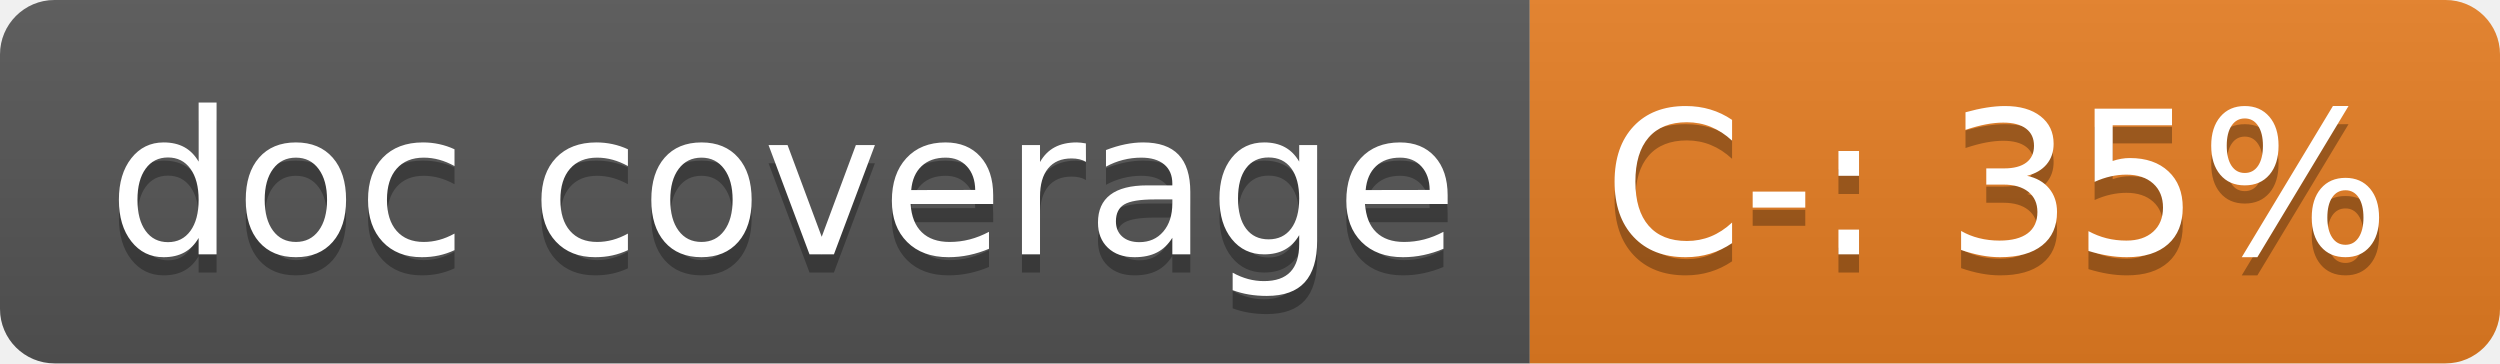
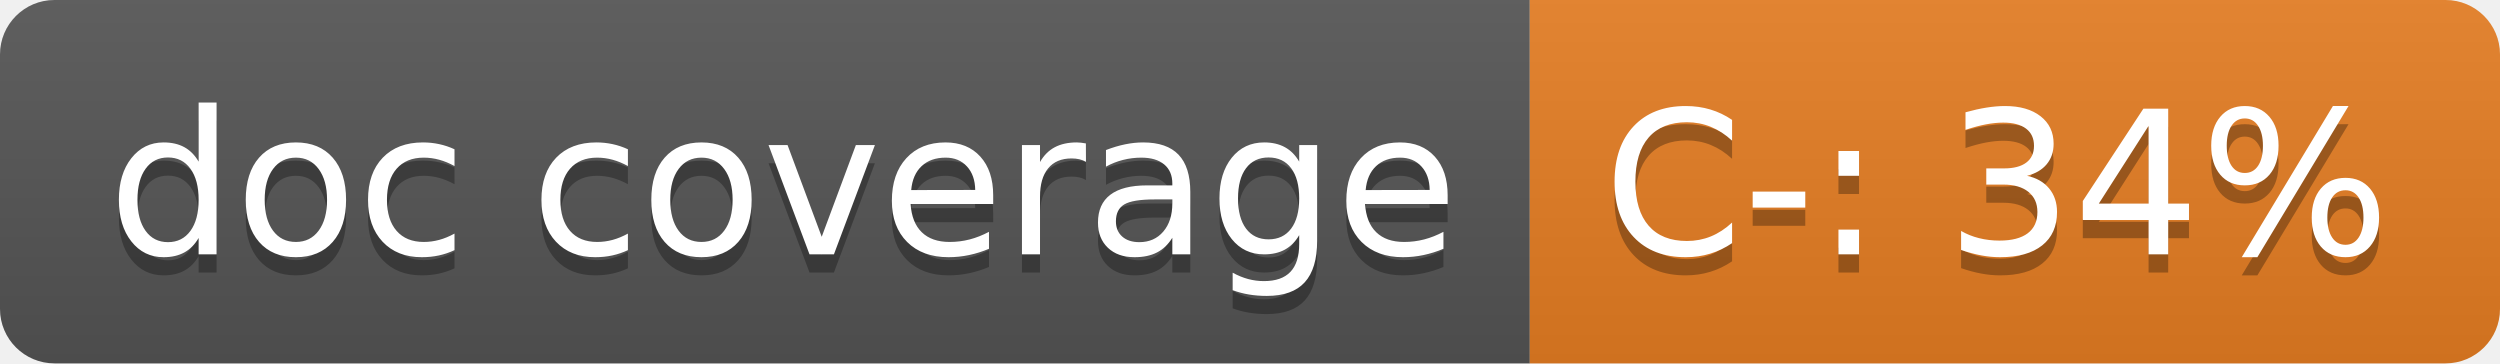
<svg xmlns="http://www.w3.org/2000/svg" width="137.6" height="20">
  <linearGradient id="smooth" x2="0" y2="100%">
    <stop offset="0" stop-color="#bbb" stop-opacity=".1" />
    <stop offset="1" stop-opacity=".1" />
  </linearGradient>
  <clipPath id="round">
    <rect width="137.6" height="20" rx="3" fill="#fff" />
  </clipPath>
  <g clip-path="url(#round)">
    <rect width="84.2" height="20" fill="#555" />
    <rect x="84.2" width="53.4" height="20" fill="#e67e22" />
    <rect width="137.6" height="20" fill="url(#smooth)" />
  </g>
  <g fill="#fff" text-anchor="middle" font-family="DejaVu Sans,Verdana,Geneva,sans-serif" font-size="110">
    <text x="431.0" y="150" fill="#010101" fill-opacity=".3" transform="scale(0.1)" textLength="742.0" lengthAdjust="spacing">doc coverage</text>
    <text x="431.0" y="140" transform="scale(0.1)" textLength="742.0" lengthAdjust="spacing">doc coverage</text>
-     <text x="1099.0" y="150" fill="#010101" fill-opacity=".3" transform="scale(0.1)" textLength="434.0" lengthAdjust="spacing">C-: 35%</text>
-     <text x="1099.0" y="140" transform="scale(0.1)" textLength="434.0" lengthAdjust="spacing">C-: 35%</text>
+     <text x="1099.0" y="150" fill="#010101" fill-opacity=".3" transform="scale(0.1)" textLength="434.0" lengthAdjust="spacing">C-: 34%</text>
+     <text x="1099.0" y="140" transform="scale(0.1)" textLength="434.0" lengthAdjust="spacing">C-: 34%</text>
  </g>
</svg>
